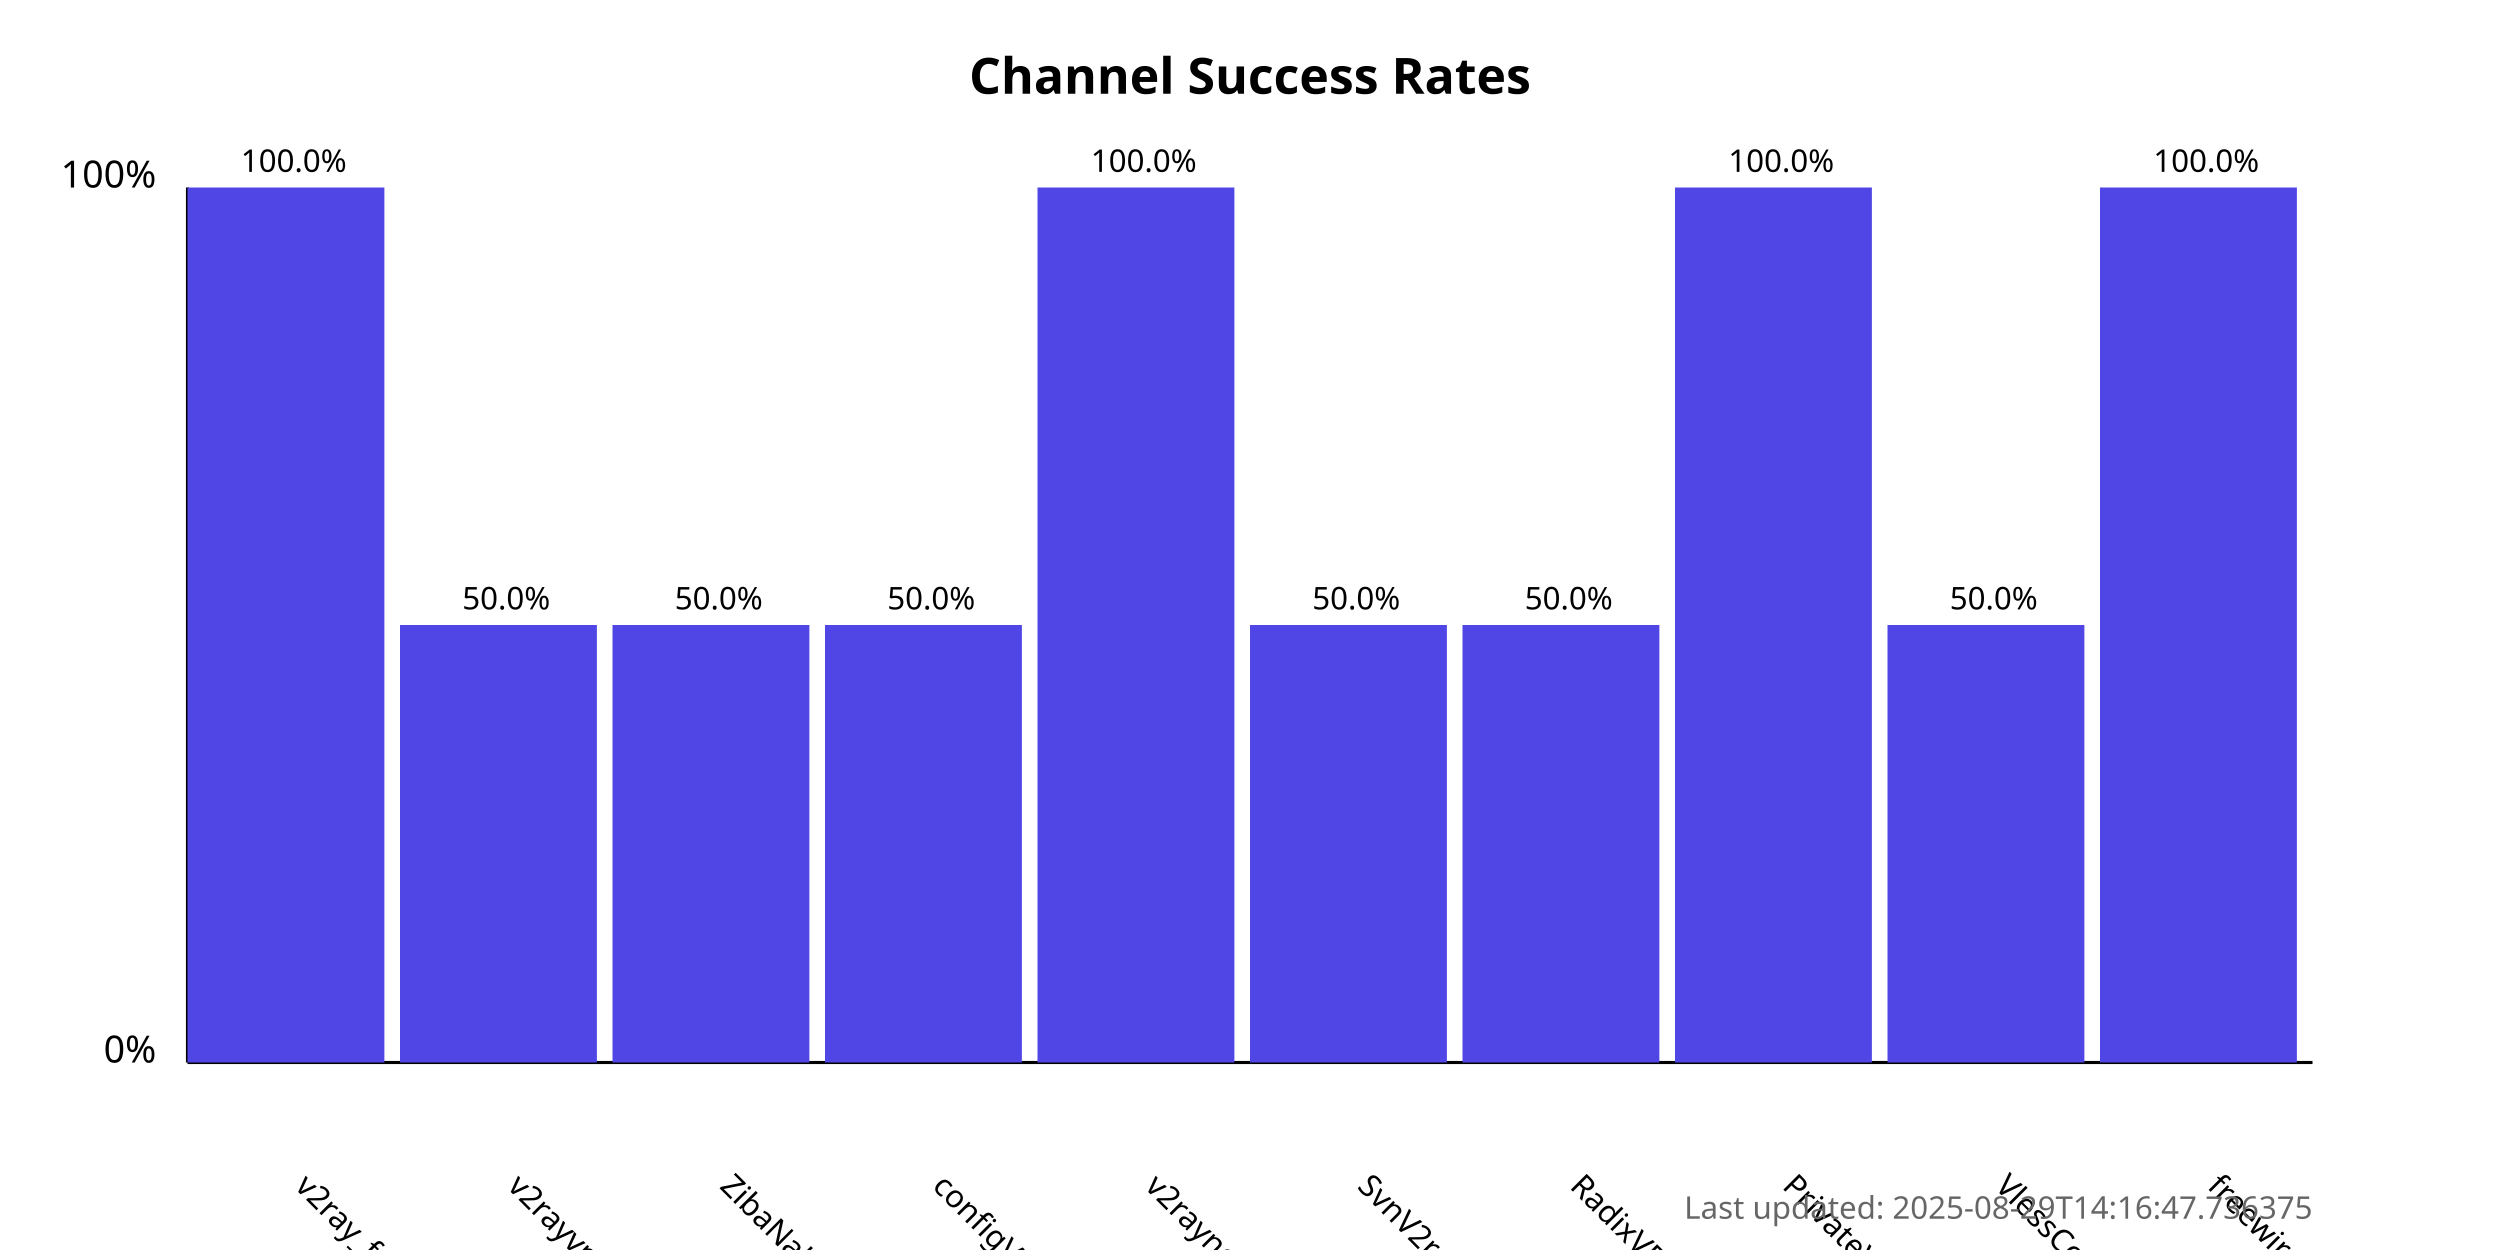
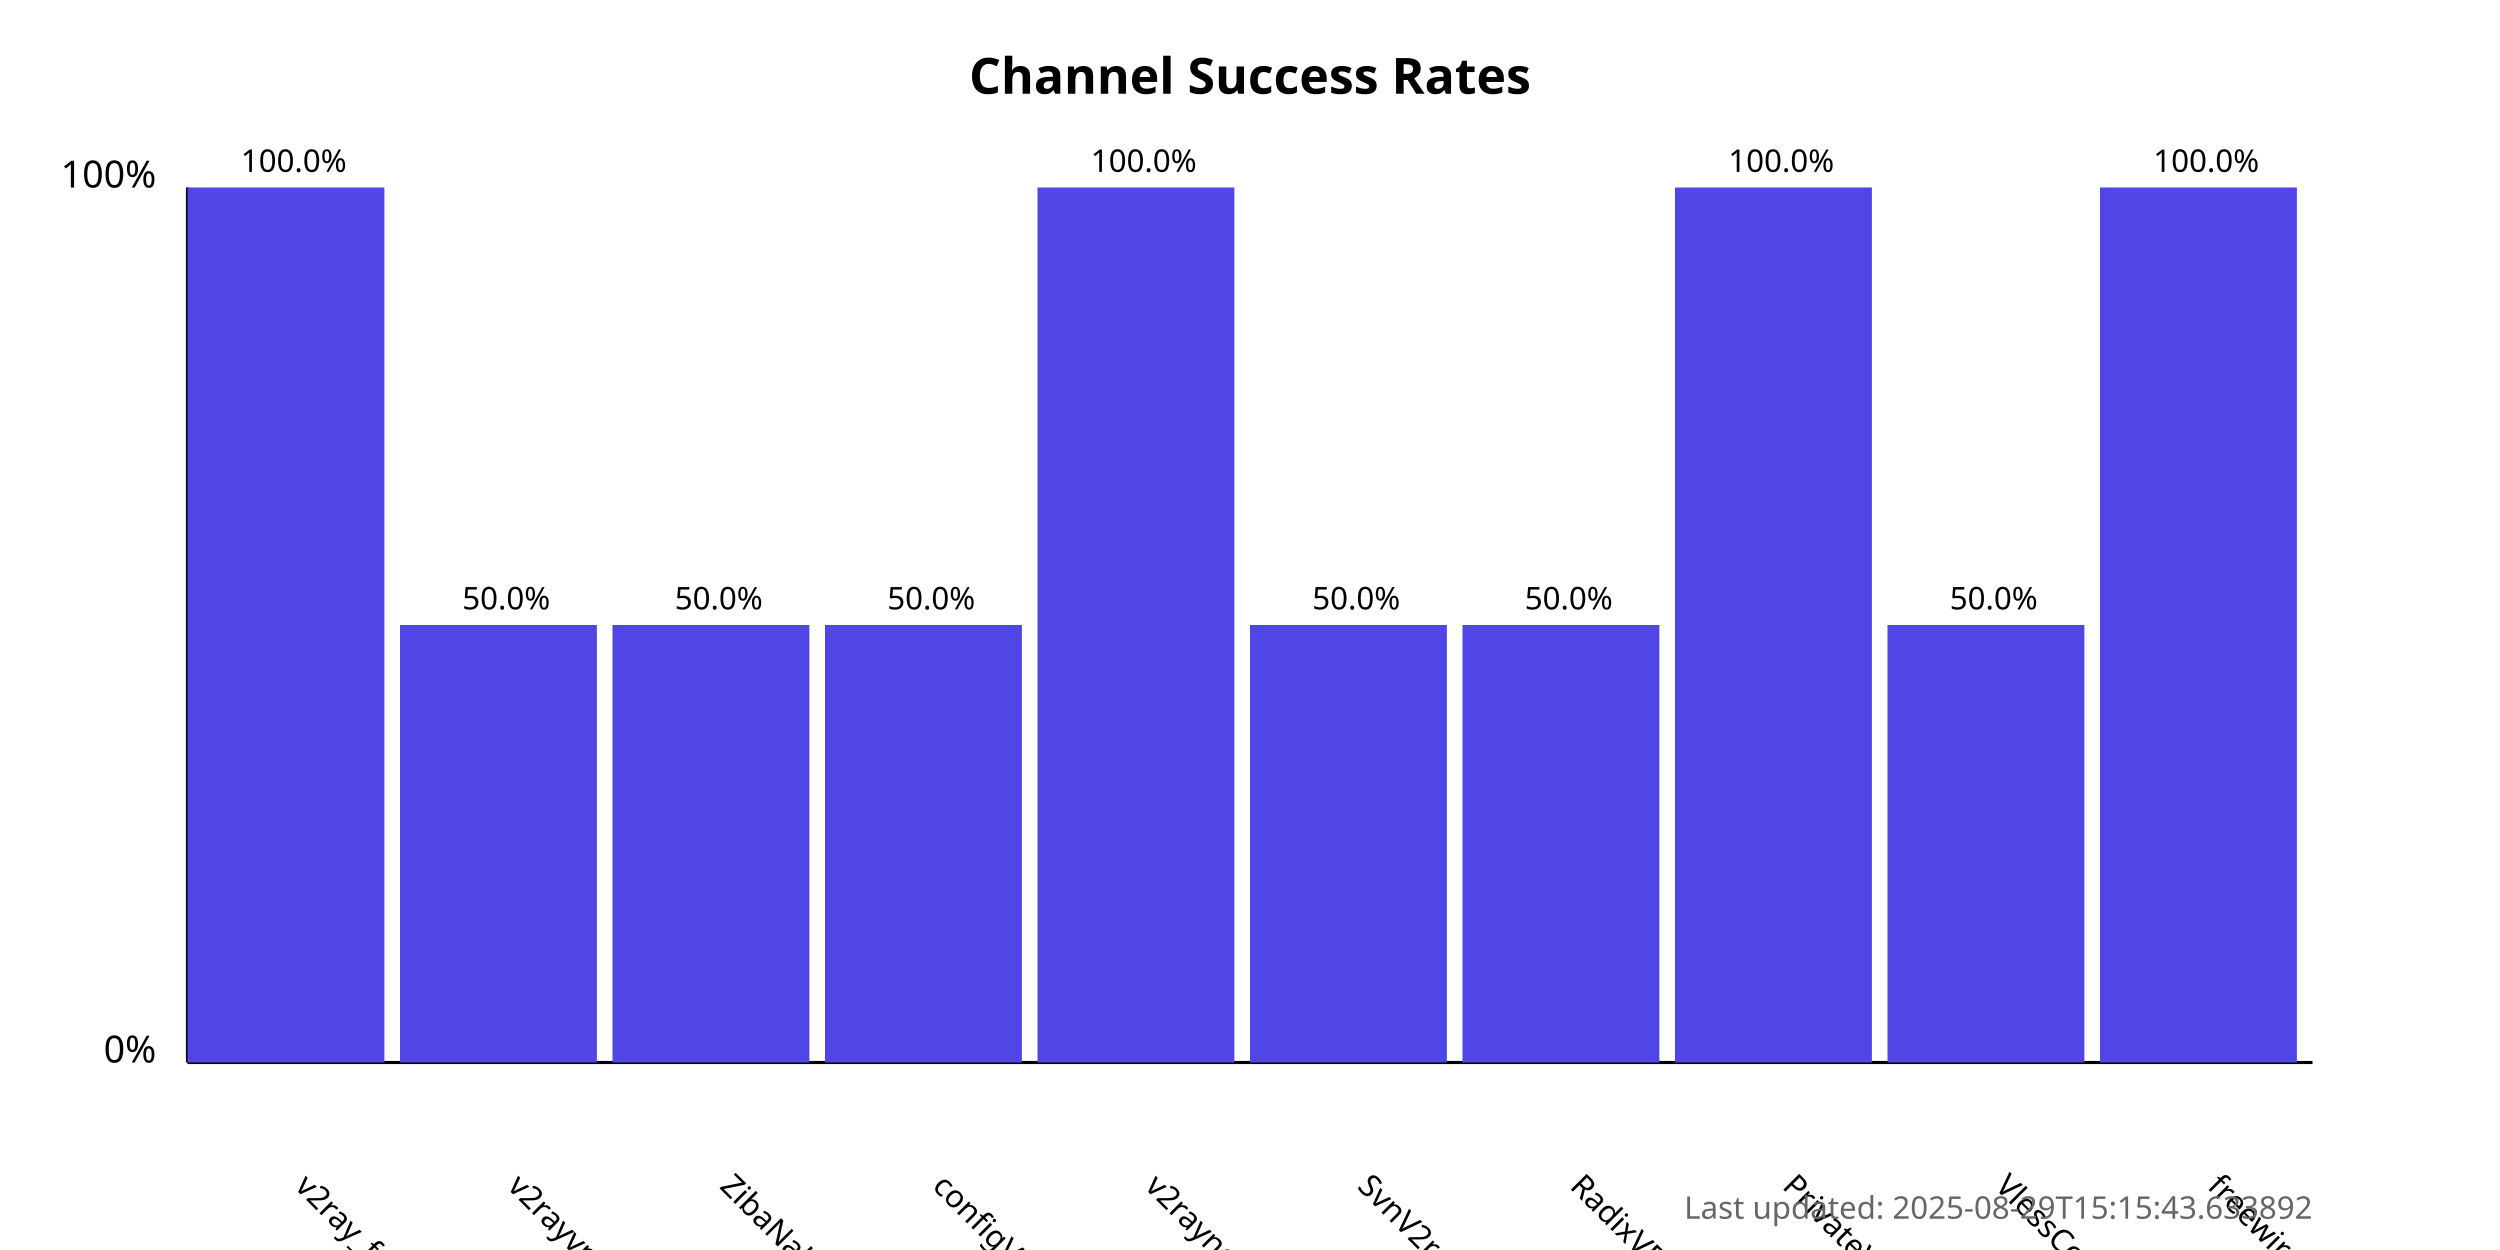
<svg xmlns="http://www.w3.org/2000/svg" width="800" height="400">
  <style>
            .chart-title { font: bold 16px sans-serif; }
            .axis-label { font: 12px sans-serif; }
            .tick-label { font: 10px sans-serif; }
            .bar { fill: #4f46e5; }
            .bar:hover { fill: #6366f1; }
            .timestamp { font: 10px sans-serif; fill: #666; }
        </style>
  <text x="400.0" y="30" text-anchor="middle" class="chart-title">
            Channel Success Rates
        </text>
  <line x1="60" y1="340" x2="60" y2="60" stroke="black" stroke-width="1" />
  <line x1="60" y1="340" x2="740" y2="340" stroke="black" stroke-width="1" />
  <text x="50" y="340" text-anchor="end" class="axis-label">0%</text>
  <text x="50" y="60" text-anchor="end" class="axis-label">100%</text>
  <g>
    <rect x="60" y="60.0" width="63.0" height="280.0" class="bar" />
    <text x="94.0" y="380" transform="rotate(45, 94.0, 380)" text-anchor="start" class="tick-label">
                v2ray_free_conf
            </text>
    <text x="94.0" y="55.0" text-anchor="middle" class="tick-label">
                100.0%
            </text>
  </g>
  <g>
    <rect x="128.0" y="200.0" width="63.0" height="140.0" class="bar" />
    <text x="162.0" y="380" transform="rotate(45, 162.0, 380)" text-anchor="start" class="tick-label">
                v2rayvpno
            </text>
    <text x="162.0" y="195.0" text-anchor="middle" class="tick-label">
                50.0%
            </text>
  </g>
  <g>
    <rect x="196.0" y="200.0" width="63.0" height="140.0" class="bar" />
    <text x="230.0" y="380" transform="rotate(45, 230.0, 380)" text-anchor="start" class="tick-label">
                ZibaNabz
            </text>
    <text x="230.0" y="195.0" text-anchor="middle" class="tick-label">
                50.0%
            </text>
  </g>
  <g>
    <rect x="264.0" y="200.0" width="63.0" height="140.0" class="bar" />
    <text x="298.0" y="380" transform="rotate(45, 298.0, 380)" text-anchor="start" class="tick-label">
                configV2rayForFree
            </text>
    <text x="298.0" y="195.0" text-anchor="middle" class="tick-label">
                50.0%
            </text>
  </g>
  <g>
    <rect x="332.0" y="60.0" width="63.0" height="280.0" class="bar" />
    <text x="366.0" y="380" transform="rotate(45, 366.0, 380)" text-anchor="start" class="tick-label">
                v2rayngvpn
            </text>
    <text x="366.0" y="55.0" text-anchor="middle" class="tick-label">
                100.0%
            </text>
  </g>
  <g>
    <rect x="400.0" y="200.0" width="63.0" height="140.0" class="bar" />
    <text x="434.0" y="380" transform="rotate(45, 434.0, 380)" text-anchor="start" class="tick-label">
                SvnV2ray
            </text>
    <text x="434.0" y="195.0" text-anchor="middle" class="tick-label">
                50.0%
            </text>
  </g>
  <g>
    <rect x="468.0" y="200.0" width="63.0" height="140.0" class="bar" />
    <text x="502.0" y="380" transform="rotate(45, 502.0, 380)" text-anchor="start" class="tick-label">
                RadixVPN
            </text>
    <text x="502.0" y="195.0" text-anchor="middle" class="tick-label">
                50.0%
            </text>
  </g>
  <g>
    <rect x="536.0" y="60.0" width="63.0" height="280.0" class="bar" />
    <text x="570.0" y="380" transform="rotate(45, 570.0, 380)" text-anchor="start" class="tick-label">
                PrivateVPNs
            </text>
    <text x="570.0" y="55.0" text-anchor="middle" class="tick-label">
                100.0%
            </text>
  </g>
  <g>
    <rect x="604.0" y="200.0" width="63.0" height="140.0" class="bar" />
    <text x="638.0" y="380" transform="rotate(45, 638.0, 380)" text-anchor="start" class="tick-label">
                VlessConfig
            </text>
    <text x="638.0" y="195.0" text-anchor="middle" class="tick-label">
                50.0%
            </text>
  </g>
  <g>
    <rect x="672.0" y="60.0" width="63.0" height="280.0" class="bar" />
    <text x="706.0" y="380" transform="rotate(45, 706.0, 380)" text-anchor="start" class="tick-label">
                freewireguard
            </text>
    <text x="706.0" y="55.0" text-anchor="middle" class="tick-label">
                100.0%
            </text>
  </g>
  <text x="740" y="390" text-anchor="end" class="timestamp">
-             Last updated: 2025-08-29T14:16:47.736375
+             Last updated: 2025-08-29T15:15:43.633892
        </text>
</svg>
